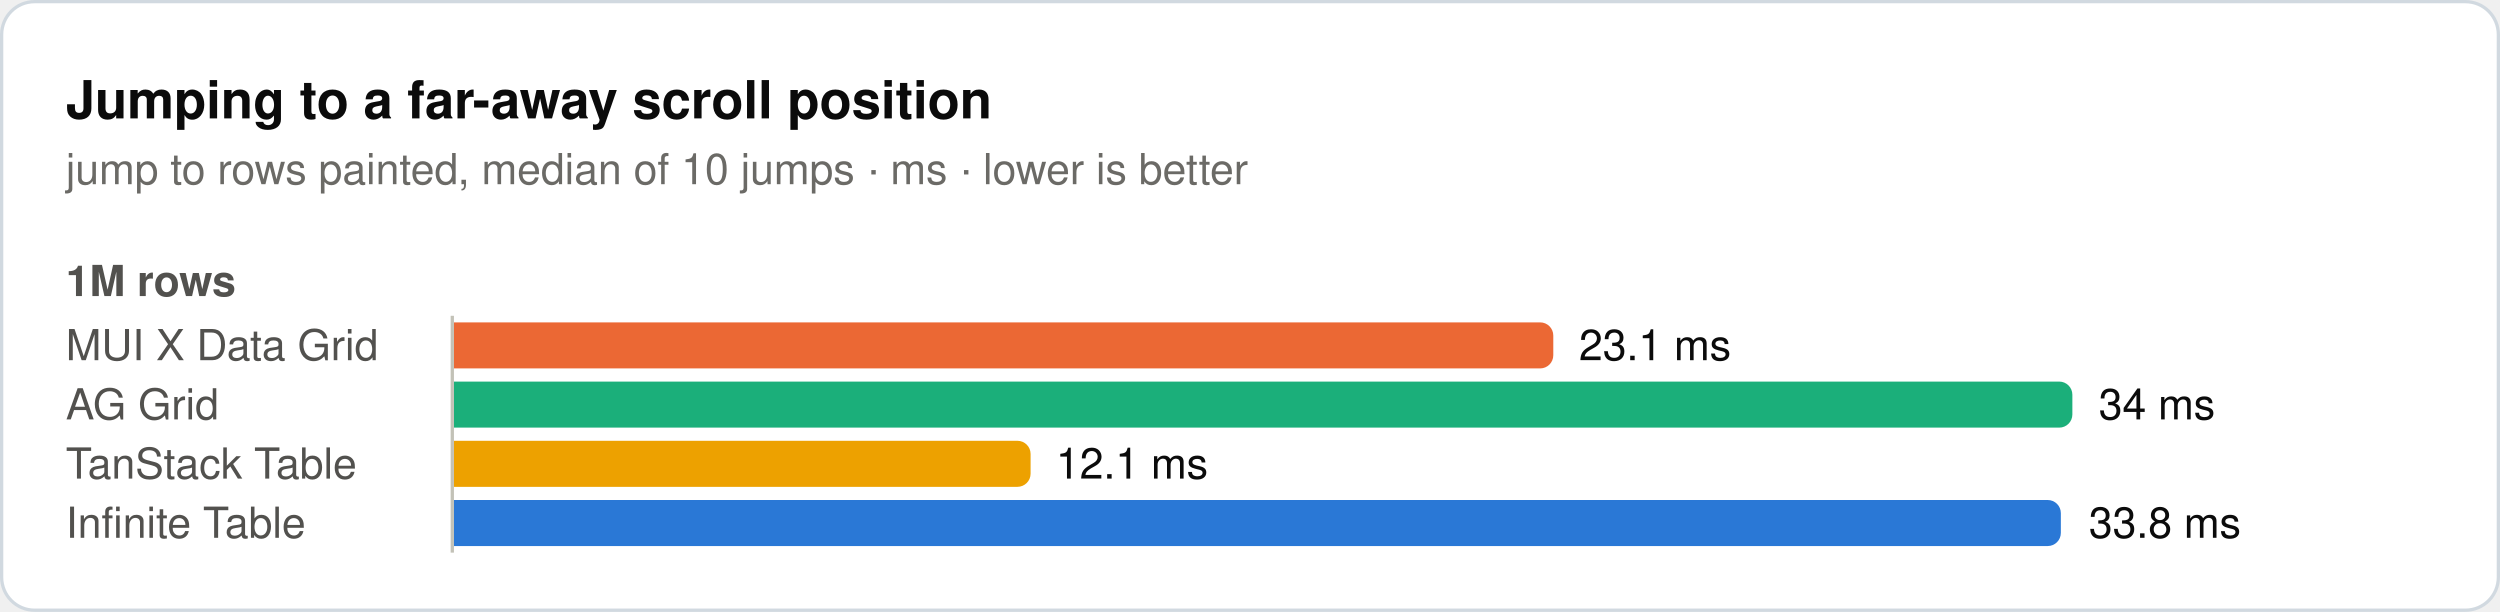
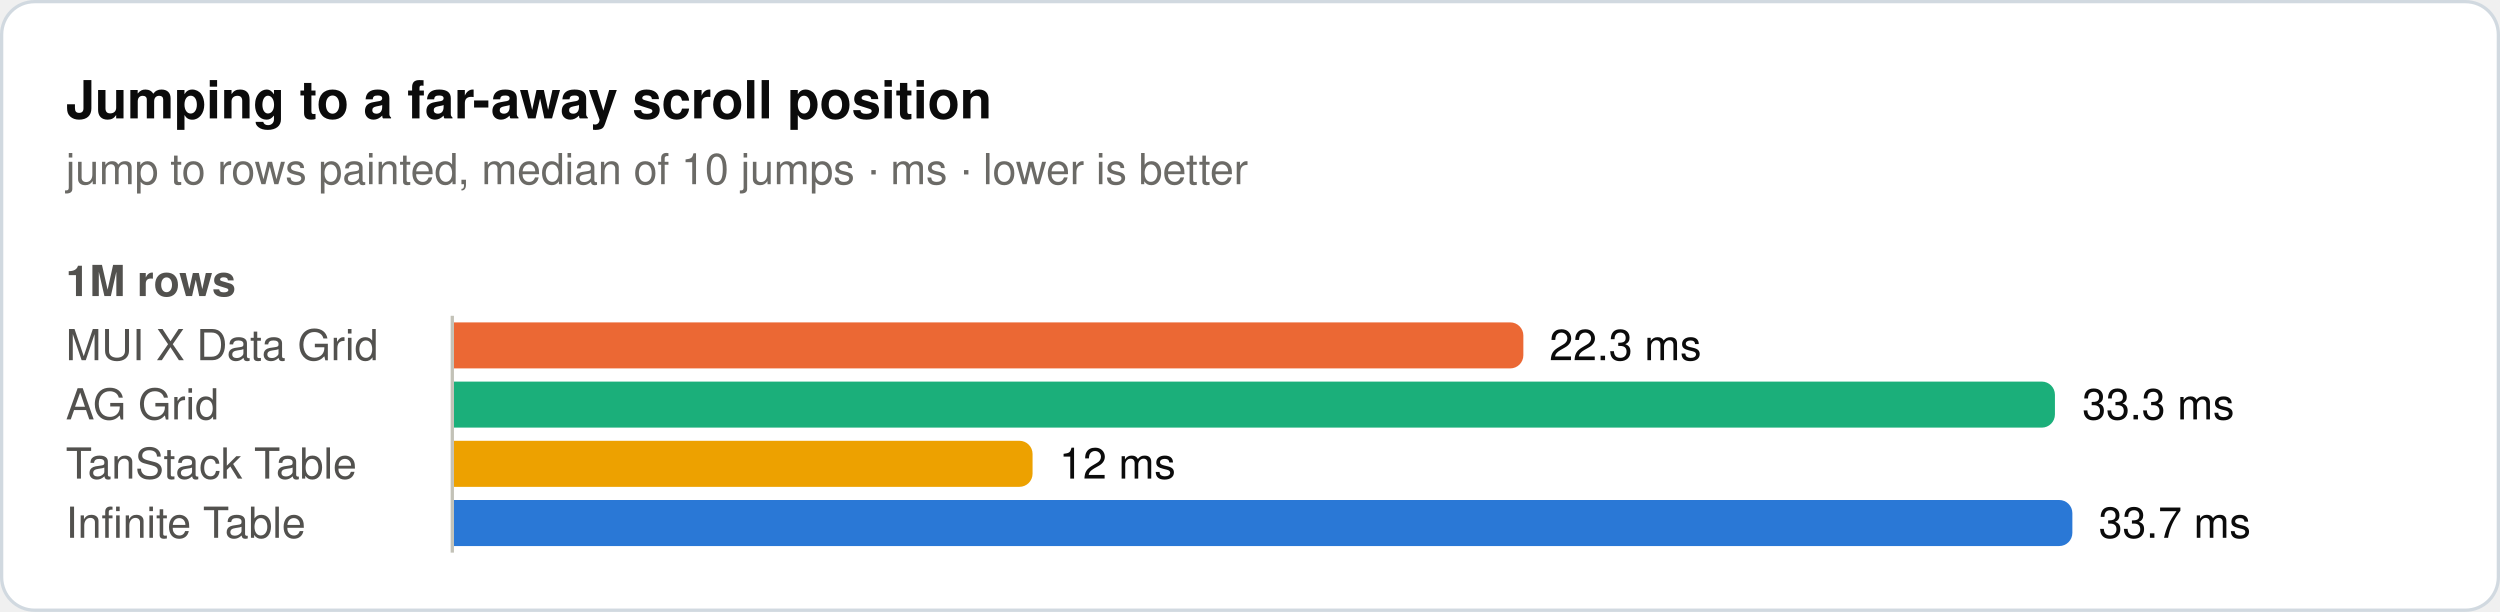
<svg xmlns="http://www.w3.org/2000/svg" width="760" height="186" viewBox="0 0 760 186" role="img">
  <rect x="0.5" y="0.5" width="759" height="185" rx="10" fill="#ffffff" stroke="#d1d9e0" />
  <text x="20" y="36" font-family="system-ui, -apple-system, 'Segoe UI', Helvetica, Arial, sans-serif" font-size="16" font-weight="600" fill="#0b0b0b">Jumping to a far-away scroll position</text>
  <text x="20" y="56" font-family="system-ui, -apple-system, 'Segoe UI', Helvetica, Arial, sans-serif" font-size="13" fill="#6b6a66">jump to rows painted, median of 10 jumps · ms · lower is better</text>
  <text x="20" y="90" font-family="system-ui, -apple-system, 'Segoe UI', Helvetica, Arial, sans-serif" font-size="13" font-weight="600" fill="#52514e">1M rows</text>
  <text x="20" y="109.5" font-family="system-ui, -apple-system, 'Segoe UI', Helvetica, Arial, sans-serif" font-size="13" fill="#52514e">MUI X Data Grid</text>
-   <path d="M138,98H468.2a4,4 0 0 1 4,4V108a4,4 0 0 1 -4,4H138Z" fill="#eb6834" />
-   <text x="480" y="109.5" font-family="system-ui, -apple-system, 'Segoe UI', Helvetica, Arial, sans-serif" font-size="13" fill="#0b0b0b">23.1 ms</text>
+   <path d="M138,98H459.1a4,4 0 0 1 4,4V108a4,4 0 0 1 -4,4H138Z" fill="#eb6834" />
+   <text x="471" y="109.5" font-family="system-ui, -apple-system, 'Segoe UI', Helvetica, Arial, sans-serif" font-size="13" fill="#0b0b0b">22.3 ms</text>
  <text x="20" y="127.5" font-family="system-ui, -apple-system, 'Segoe UI', Helvetica, Arial, sans-serif" font-size="13" fill="#52514e">AG Grid</text>
-   <path d="M138,116H626a4,4 0 0 1 4,4V126a4,4 0 0 1 -4,4H138Z" fill="#1baf7a" />
-   <text x="638" y="127.5" font-family="system-ui, -apple-system, 'Segoe UI', Helvetica, Arial, sans-serif" font-size="13" fill="#0b0b0b">34 ms</text>
+   <path d="M138,116H620.7a4,4 0 0 1 4,4V126a4,4 0 0 1 -4,4H138Z" fill="#1baf7a" />
+   <text x="633" y="127.5" font-family="system-ui, -apple-system, 'Segoe UI', Helvetica, Arial, sans-serif" font-size="13" fill="#0b0b0b">33.3 ms</text>
  <text x="20" y="145.5" font-family="system-ui, -apple-system, 'Segoe UI', Helvetica, Arial, sans-serif" font-size="13" fill="#52514e">TanStack Table</text>
-   <path d="M138,134H309.3a4,4 0 0 1 4,4V144a4,4 0 0 1 -4,4H138Z" fill="#eda100" />
-   <text x="321" y="145.5" font-family="system-ui, -apple-system, 'Segoe UI', Helvetica, Arial, sans-serif" font-size="13" fill="#0b0b0b">12.1 ms</text>
+   <path d="M138,134H309.9a4,4 0 0 1 4,4V144a4,4 0 0 1 -4,4H138Z" fill="#eda100" />
+   <text x="322" y="145.5" font-family="system-ui, -apple-system, 'Segoe UI', Helvetica, Arial, sans-serif" font-size="13" fill="#0b0b0b">12 ms</text>
  <text x="20" y="163.5" font-family="system-ui, -apple-system, 'Segoe UI', Helvetica, Arial, sans-serif" font-size="13" fill="#52514e">Infinite Table</text>
-   <path d="M138,152H622.5a4,4 0 0 1 4,4V162a4,4 0 0 1 -4,4H138Z" fill="#2a78d6" />
-   <text x="635" y="163.5" font-family="system-ui, -apple-system, 'Segoe UI', Helvetica, Arial, sans-serif" font-size="13" fill="#0b0b0b">33.8 ms</text>
+   <path d="M138,152H626a4,4 0 0 1 4,4V162a4,4 0 0 1 -4,4H138Z" fill="#2a78d6" />
+   <text x="638" y="163.5" font-family="system-ui, -apple-system, 'Segoe UI', Helvetica, Arial, sans-serif" font-size="13" fill="#0b0b0b">33.7 ms</text>
  <line x1="137.5" y1="96" x2="137.5" y2="168" stroke="#c3c2b7" stroke-width="1" />
</svg>
